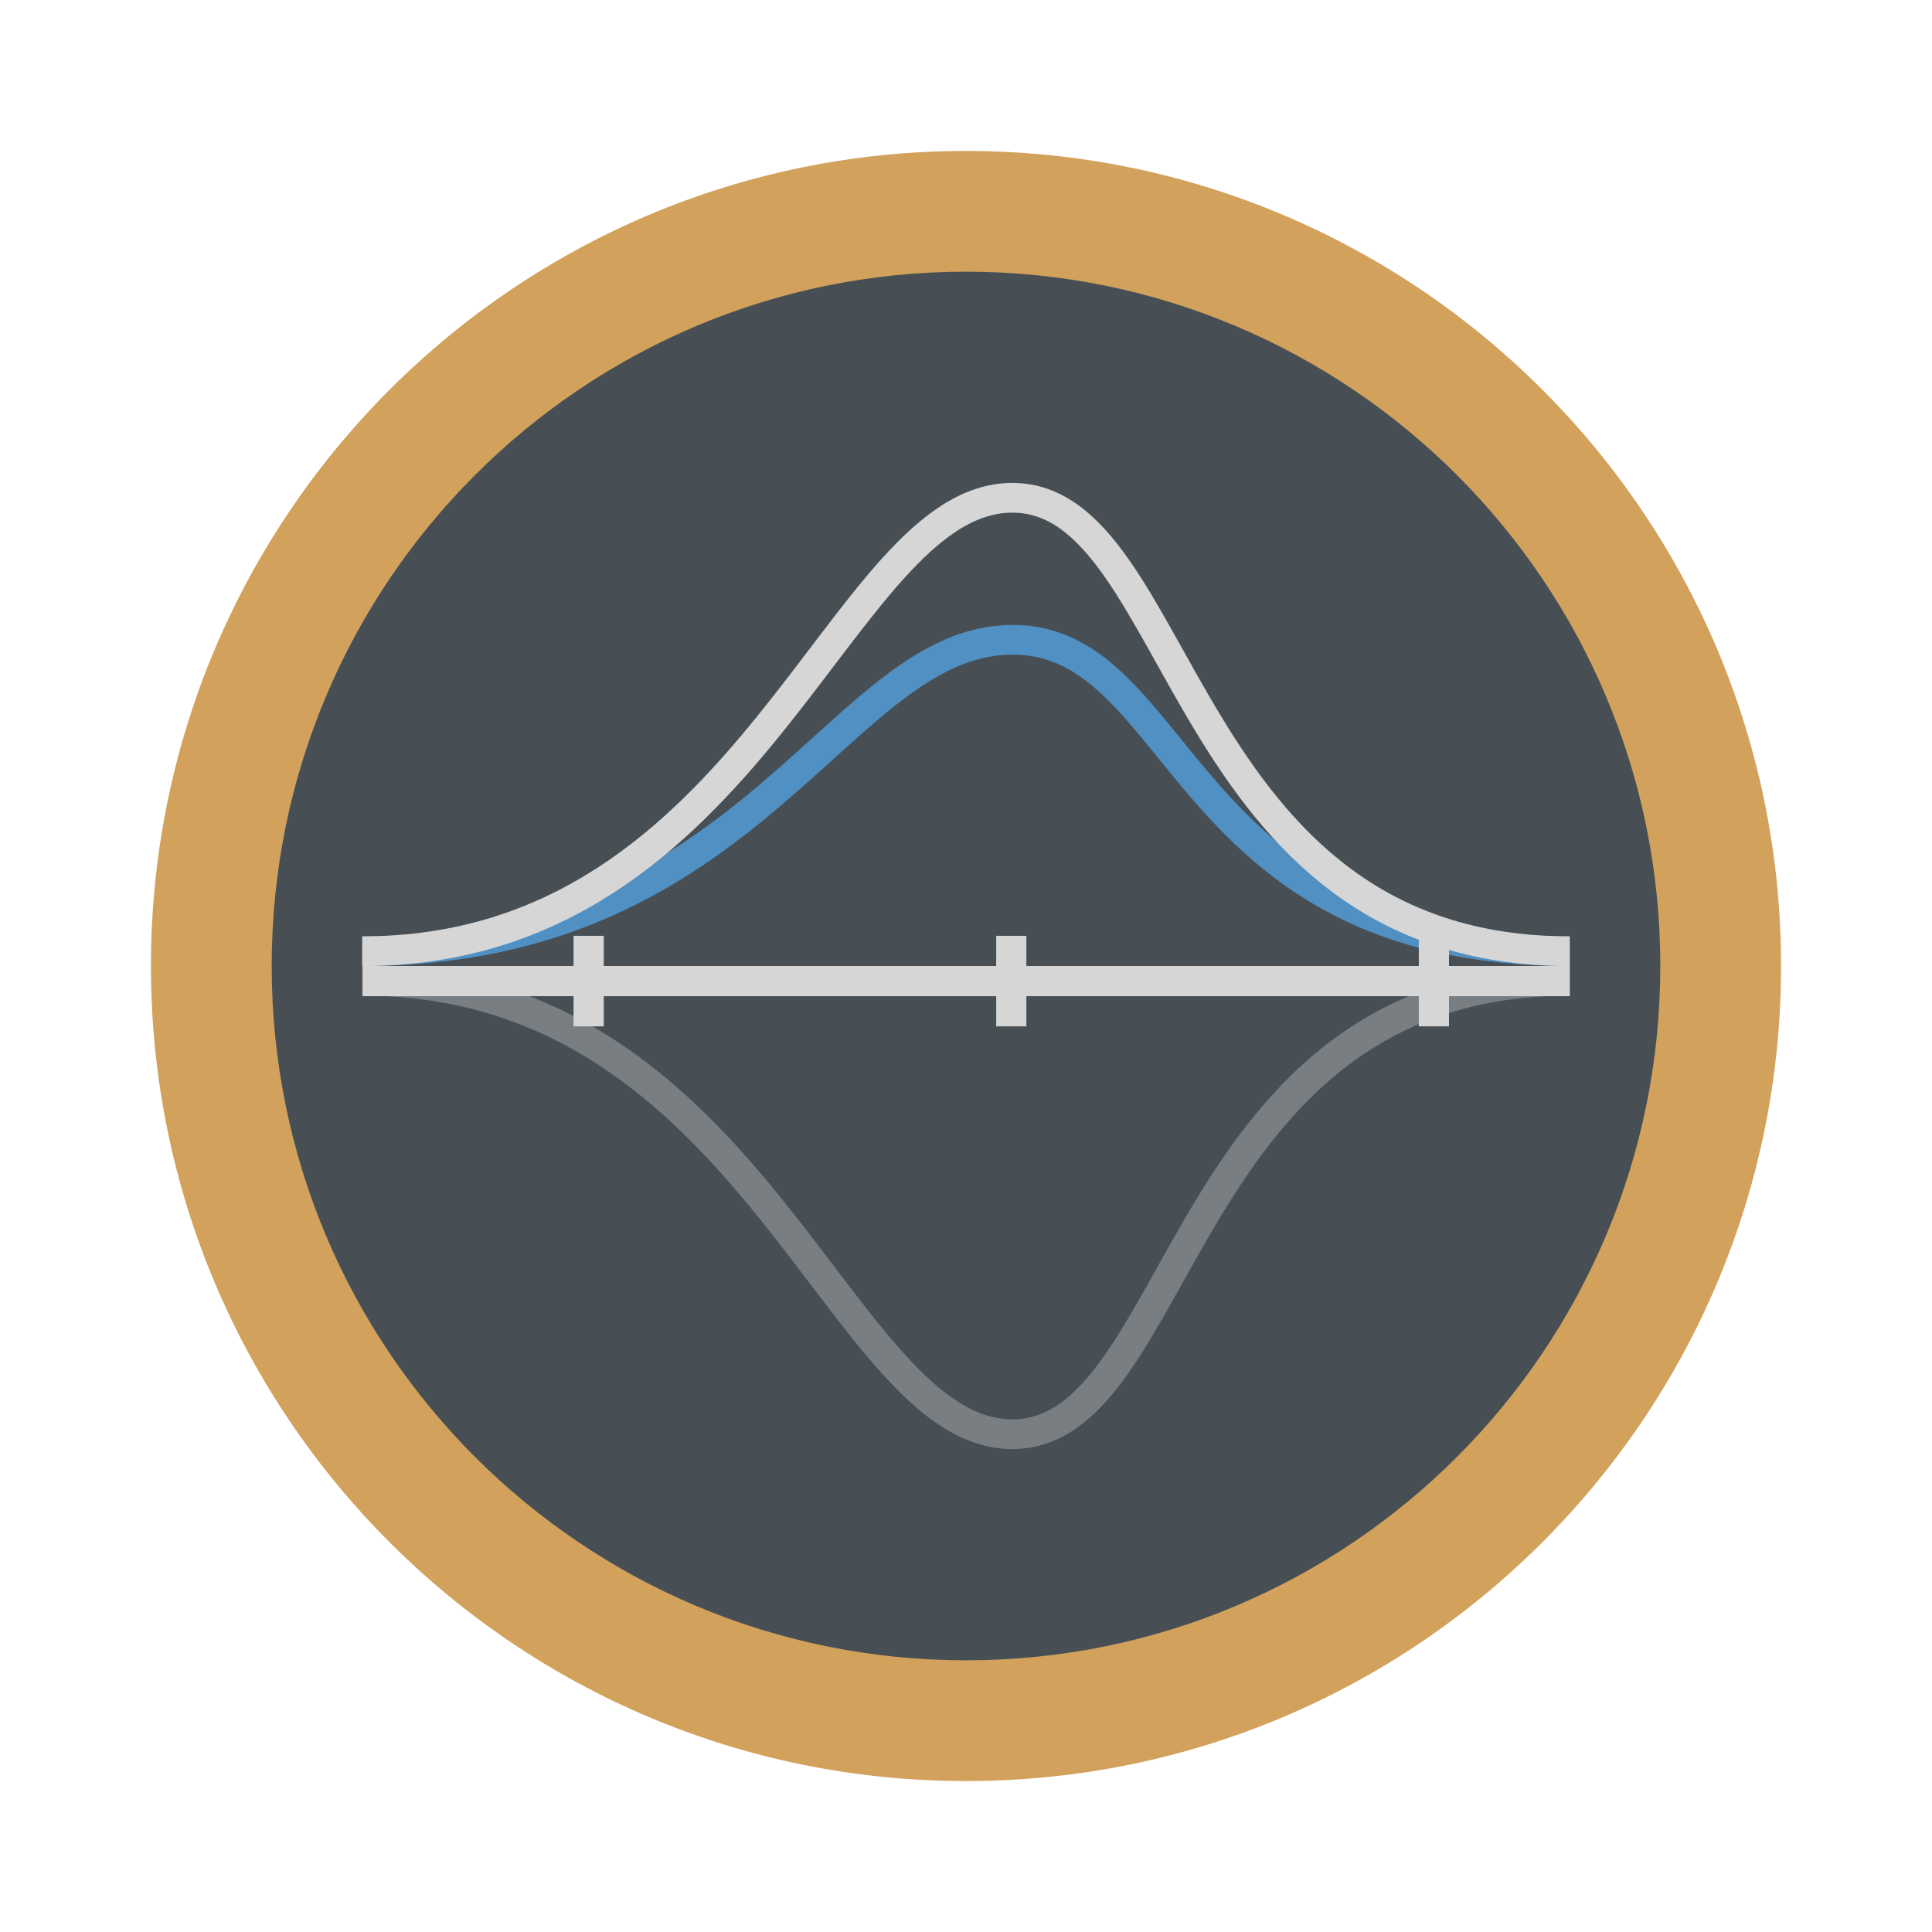
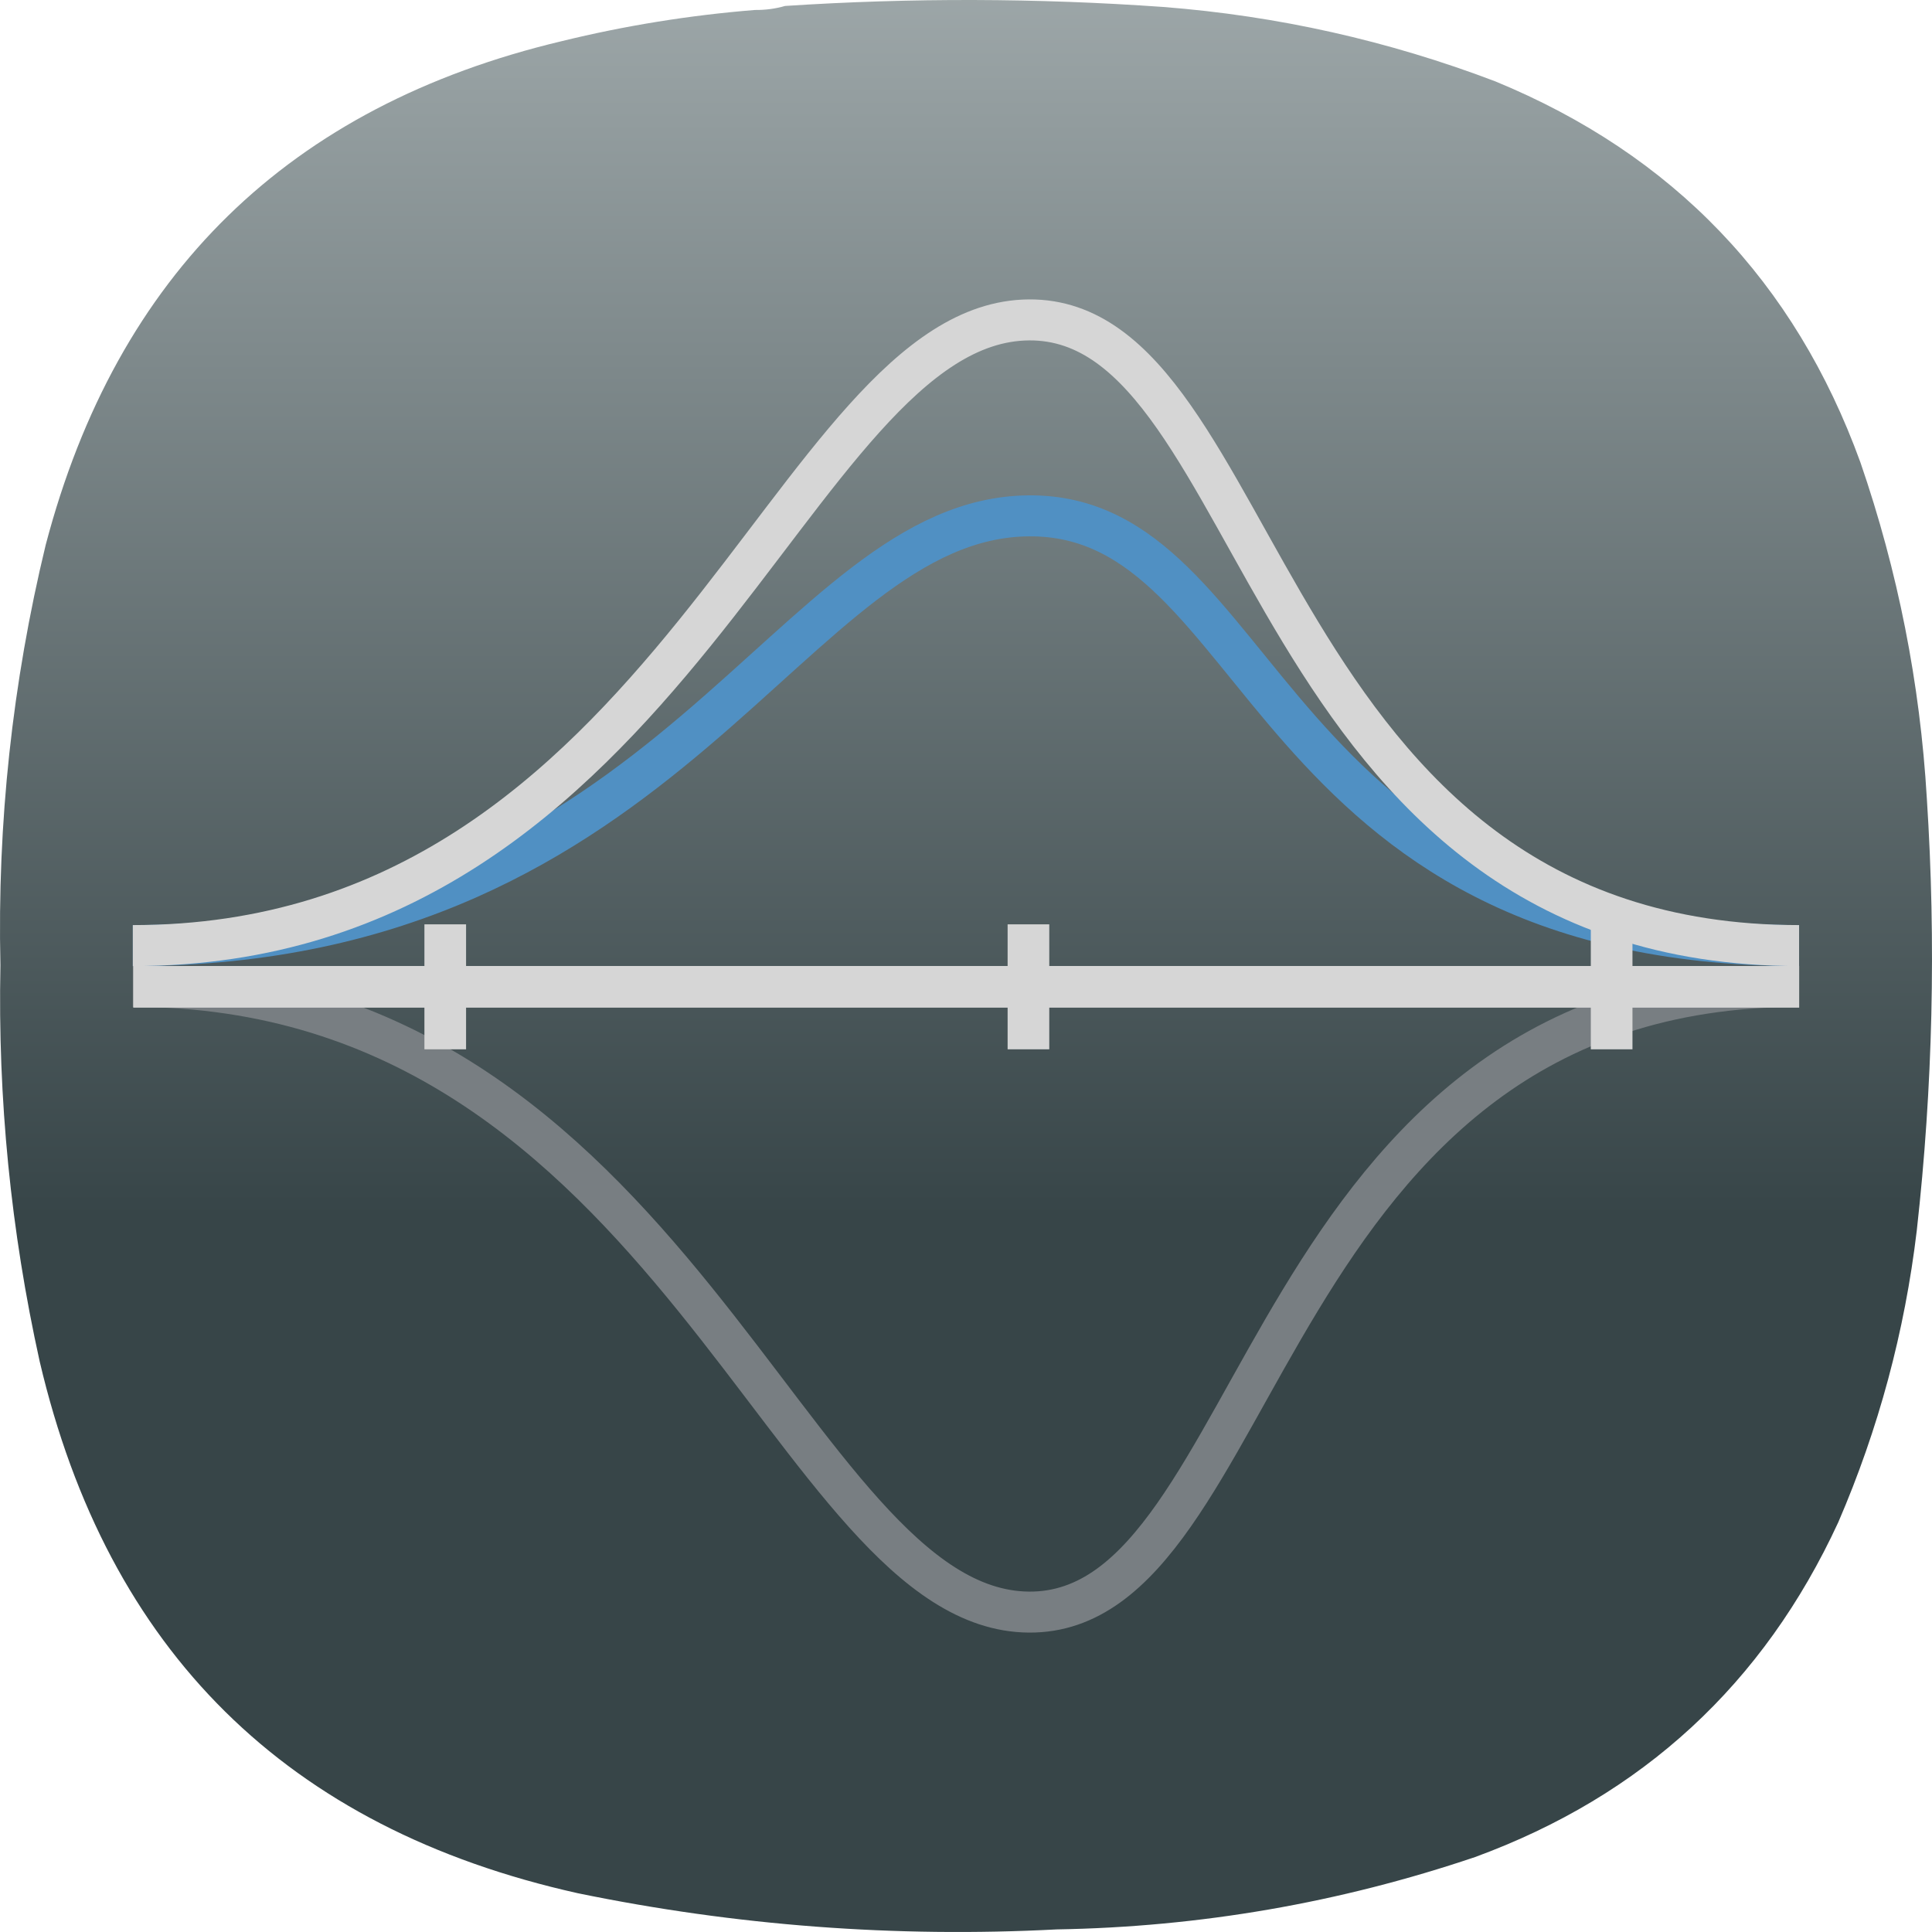
- <svg xmlns="http://www.w3.org/2000/svg" width="64" height="64">
-   <circle cx="32" cy="32" r="27" fill="#d2a25c" fill-rule="evenodd" style="paint-order:stroke fill markers" />
-   <circle cx="32" cy="32" r="23" fill="#474f54" fill-rule="evenodd" style="paint-order:stroke fill markers" />
-   <g fill="none" stroke-width=".984">
-     <path d="M12 32.49c13.01 0 15.772 14.973 21.511 15.02 5.739.042 5.484-15.02 18.489-15.02" stroke="#787e82" />
-     <path d="M12 31.51c13.01 0 15.772-10.274 21.511-10.316S38.995 31.51 52 31.51" stroke="#5090c3" />
+ <svg xmlns="http://www.w3.org/2000/svg" xmlns:xlink="http://www.w3.org/1999/xlink" width="128mm" height="127.999mm" viewBox="0 0 128 127.999" version="1.1" id="svg5" xml:space="preserve">
+   <defs id="defs2">
+     <linearGradient id="linearGradient10702">
+       <stop style="stop-color:#374548;stop-opacity:1;" offset="0" id="stop10698" />
+       <stop style="stop-color:#dbe2e3;stop-opacity:1" offset="1" id="stop10700" />
+     </linearGradient>
+     <linearGradient id="linearGradient8792">
+       <stop style="stop-color:#000000;stop-opacity:1;" offset="0" id="stop8790" />
+     </linearGradient>
+     <style type="text/css" id="current-color-scheme">
+       .ColorScheme-Text {
+         color:#31363b;
+       }
+       .ColorScheme-Background {
+         color:#eff0f1;
+       }
+       .ColorScheme-Highlight {
+         color:#3daee9;
+       }
+       .ColorScheme-ViewText {
+         color:#31363b;
+       }
+       .ColorScheme-ViewBackground {
+         color:#fcfcfc;
+       }
+       .ColorScheme-ViewHover {
+         color:#93cee9;
+       }
+       .ColorScheme-ViewFocus{
+         color:#3daee9;
+       }
+       .ColorScheme-ButtonText {
+         color:#31363b;
+       }
+       .ColorScheme-ButtonBackground {
+         color:#eff0f1;
+       }
+       .ColorScheme-ButtonHover {
+         color:#93cee9;
+       }
+       .ColorScheme-ButtonFocus{
+         color:#3daee9;
+       }
+       </style>
+     <style type="text/css" id="current-color-scheme-9">
+       .ColorScheme-Text {
+         color:#31363b;
+       }
+       .ColorScheme-Background {
+         color:#eff0f1;
+       }
+       .ColorScheme-Highlight {
+         color:#3daee9;
+       }
+       .ColorScheme-ViewText {
+         color:#31363b;
+       }
+       .ColorScheme-ViewBackground {
+         color:#fcfcfc;
+       }
+       .ColorScheme-ViewHover {
+         color:#93cee9;
+       }
+       .ColorScheme-ViewFocus{
+         color:#3daee9;
+       }
+       .ColorScheme-ButtonText {
+         color:#31363b;
+       }
+       .ColorScheme-ButtonBackground {
+         color:#eff0f1;
+       }
+       .ColorScheme-ButtonHover {
+         color:#93cee9;
+       }
+       .ColorScheme-ButtonFocus{
+         color:#3daee9;
+       }
+       </style>
+     <style type="text/css" id="current-color-scheme-2">
+       .ColorScheme-Text {
+         color:#31363b;
+       }
+       .ColorScheme-Background {
+         color:#eff0f1;
+       }
+       .ColorScheme-Highlight {
+         color:#3daee9;
+       }
+       .ColorScheme-ViewText {
+         color:#31363b;
+       }
+       .ColorScheme-ViewBackground {
+         color:#fcfcfc;
+       }
+       .ColorScheme-ViewHover {
+         color:#93cee9;
+       }
+       .ColorScheme-ViewFocus{
+         color:#3daee9;
+       }
+       .ColorScheme-ButtonText {
+         color:#31363b;
+       }
+       .ColorScheme-ButtonBackground {
+         color:#eff0f1;
+       }
+       .ColorScheme-ButtonHover {
+         color:#93cee9;
+       }
+       .ColorScheme-ButtonFocus{
+         color:#3daee9;
+       }
+       </style>
+     <style type="text/css" id="current-color-scheme-3">
+       .ColorScheme-Text {
+         color:#31363b;
+       }
+       .ColorScheme-Background {
+         color:#eff0f1;
+       }
+       .ColorScheme-Highlight {
+         color:#3daee9;
+       }
+       .ColorScheme-ViewText {
+         color:#31363b;
+       }
+       .ColorScheme-ViewBackground {
+         color:#fcfcfc;
+       }
+       .ColorScheme-ViewHover {
+         color:#93cee9;
+       }
+       .ColorScheme-ViewFocus{
+         color:#3daee9;
+       }
+       .ColorScheme-ButtonText {
+         color:#31363b;
+       }
+       .ColorScheme-ButtonBackground {
+         color:#eff0f1;
+       }
+       .ColorScheme-ButtonHover {
+         color:#93cee9;
+       }
+       .ColorScheme-ButtonFocus{
+         color:#3daee9;
+       }
+       </style>
+     <style type="text/css" id="current-color-scheme-97">
+       .ColorScheme-Text {
+         color:#31363b;
+       }
+       .ColorScheme-Background {
+         color:#eff0f1;
+       }
+       .ColorScheme-Highlight {
+         color:#3daee9;
+       }
+       .ColorScheme-ViewText {
+         color:#31363b;
+       }
+       .ColorScheme-ViewBackground {
+         color:#fcfcfc;
+       }
+       .ColorScheme-ViewHover {
+         color:#93cee9;
+       }
+       .ColorScheme-ViewFocus{
+         color:#3daee9;
+       }
+       .ColorScheme-ButtonText {
+         color:#31363b;
+       }
+       .ColorScheme-ButtonBackground {
+         color:#eff0f1;
+       }
+       .ColorScheme-ButtonHover {
+         color:#93cee9;
+       }
+       .ColorScheme-ButtonFocus{
+         color:#3daee9;
+       }
+       </style>
+     <style type="text/css" id="current-color-scheme-7">
+       .ColorScheme-Text {
+         color:#31363b;
+       }
+       .ColorScheme-Background {
+         color:#eff0f1;
+       }
+       .ColorScheme-Highlight {
+         color:#3daee9;
+       }
+       .ColorScheme-ViewText {
+         color:#31363b;
+       }
+       .ColorScheme-ViewBackground {
+         color:#fcfcfc;
+       }
+       .ColorScheme-ViewHover {
+         color:#93cee9;
+       }
+       .ColorScheme-ViewFocus{
+         color:#3daee9;
+       }
+       .ColorScheme-ButtonText {
+         color:#31363b;
+       }
+       .ColorScheme-ButtonBackground {
+         color:#eff0f1;
+       }
+       .ColorScheme-ButtonHover {
+         color:#93cee9;
+       }
+       .ColorScheme-ButtonFocus{
+         color:#3daee9;
+       }
+       </style>
+     <style type="text/css" id="current-color-scheme-9-0">
+       .ColorScheme-Text {
+         color:#31363b;
+       }
+       .ColorScheme-Background {
+         color:#eff0f1;
+       }
+       .ColorScheme-Highlight {
+         color:#3daee9;
+       }
+       .ColorScheme-ViewText {
+         color:#31363b;
+       }
+       .ColorScheme-ViewBackground {
+         color:#fcfcfc;
+       }
+       .ColorScheme-ViewHover {
+         color:#93cee9;
+       }
+       .ColorScheme-ViewFocus{
+         color:#3daee9;
+       }
+       .ColorScheme-ButtonText {
+         color:#31363b;
+       }
+       .ColorScheme-ButtonBackground {
+         color:#eff0f1;
+       }
+       .ColorScheme-ButtonHover {
+         color:#93cee9;
+       }
+       .ColorScheme-ButtonFocus{
+         color:#3daee9;
+       }
+       </style>
+     <style type="text/css" id="current-color-scheme-2-9">
+       .ColorScheme-Text {
+         color:#31363b;
+       }
+       .ColorScheme-Background {
+         color:#eff0f1;
+       }
+       .ColorScheme-Highlight {
+         color:#3daee9;
+       }
+       .ColorScheme-ViewText {
+         color:#31363b;
+       }
+       .ColorScheme-ViewBackground {
+         color:#fcfcfc;
+       }
+       .ColorScheme-ViewHover {
+         color:#93cee9;
+       }
+       .ColorScheme-ViewFocus{
+         color:#3daee9;
+       }
+       .ColorScheme-ButtonText {
+         color:#31363b;
+       }
+       .ColorScheme-ButtonBackground {
+         color:#eff0f1;
+       }
+       .ColorScheme-ButtonHover {
+         color:#93cee9;
+       }
+       .ColorScheme-ButtonFocus{
+         color:#3daee9;
+       }
+       </style>
+     <style type="text/css" id="current-color-scheme-3-3">
+       .ColorScheme-Text {
+         color:#31363b;
+       }
+       .ColorScheme-Background {
+         color:#eff0f1;
+       }
+       .ColorScheme-Highlight {
+         color:#3daee9;
+       }
+       .ColorScheme-ViewText {
+         color:#31363b;
+       }
+       .ColorScheme-ViewBackground {
+         color:#fcfcfc;
+       }
+       .ColorScheme-ViewHover {
+         color:#93cee9;
+       }
+       .ColorScheme-ViewFocus{
+         color:#3daee9;
+       }
+       .ColorScheme-ButtonText {
+         color:#31363b;
+       }
+       .ColorScheme-ButtonBackground {
+         color:#eff0f1;
+       }
+       .ColorScheme-ButtonHover {
+         color:#93cee9;
+       }
+       .ColorScheme-ButtonFocus{
+         color:#3daee9;
+       }
+       </style>
+     <style type="text/css" id="current-color-scheme-97-6">
+       .ColorScheme-Text {
+         color:#31363b;
+       }
+       .ColorScheme-Background {
+         color:#eff0f1;
+       }
+       .ColorScheme-Highlight {
+         color:#3daee9;
+       }
+       .ColorScheme-ViewText {
+         color:#31363b;
+       }
+       .ColorScheme-ViewBackground {
+         color:#fcfcfc;
+       }
+       .ColorScheme-ViewHover {
+         color:#93cee9;
+       }
+       .ColorScheme-ViewFocus{
+         color:#3daee9;
+       }
+       .ColorScheme-ButtonText {
+         color:#31363b;
+       }
+       .ColorScheme-ButtonBackground {
+         color:#eff0f1;
+       }
+       .ColorScheme-ButtonHover {
+         color:#93cee9;
+       }
+       .ColorScheme-ButtonFocus{
+         color:#3daee9;
+       }
+       </style>
+     <style type="text/css" id="current-color-scheme-6">
+       .ColorScheme-Text {
+         color:#31363b;
+       }
+       .ColorScheme-Background {
+         color:#eff0f1;
+       }
+       .ColorScheme-Highlight {
+         color:#3daee9;
+       }
+       .ColorScheme-ViewText {
+         color:#31363b;
+       }
+       .ColorScheme-ViewBackground {
+         color:#fcfcfc;
+       }
+       .ColorScheme-ViewHover {
+         color:#93cee9;
+       }
+       .ColorScheme-ViewFocus{
+         color:#3daee9;
+       }
+       .ColorScheme-ButtonText {
+         color:#31363b;
+       }
+       .ColorScheme-ButtonBackground {
+         color:#eff0f1;
+       }
+       .ColorScheme-ButtonHover {
+         color:#93cee9;
+       }
+       .ColorScheme-ButtonFocus{
+         color:#3daee9;
+       }
+       </style>
+     <linearGradient xlink:href="#linearGradient10702" id="linearGradient10704" x1="223.201" y1="280.971" x2="223.201" y2="-175.198" gradientUnits="userSpaceOnUse" />
+     <linearGradient xlink:href="#linearGradient10702" id="linearGradient10813" gradientUnits="userSpaceOnUse" x1="223.201" y1="280.971" x2="223.201" y2="-175.198" />
+     <linearGradient xlink:href="#linearGradient10702" id="linearGradient10815" gradientUnits="userSpaceOnUse" x1="223.201" y1="280.971" x2="223.201" y2="-175.198" />
+     <linearGradient xlink:href="#linearGradient10702" id="linearGradient10817" gradientUnits="userSpaceOnUse" x1="223.201" y1="280.971" x2="223.201" y2="-175.198" />
+   </defs>
+   <g id="g244" transform="matrix(0.2867618,0,0,0.2867618,-2.3758078e-5,-7.0011689e-5)" style="fill:url(#linearGradient10704);fill-opacity:1">
+     <g id="g246" style="fill:url(#linearGradient10817);fill-opacity:1">
+       <g id="g252-3" style="fill:url(#linearGradient10815);fill-opacity:1">
+         <path d="m 174.406,2.305 c 2.434,0.027 4.758,-0.285 6.973,-0.93 29.133,-1.906 58.258,-1.832 87.387,0.234 26.41,2.055 51.976,7.786 76.699,17.188 41.097,16.922 69.219,46.269 84.363,88.043 8.66,25.152 13.774,51.015 15.34,77.59 2.164,33.371 1.391,66.668 -2.324,99.89 -2.782,23.352 -8.824,45.805 -18.129,67.368 -17.258,37.382 -45.223,63.167 -83.899,77.355 -31.343,10.59 -63.57,16.164 -96.687,16.723 -37.246,1.937 -74.121,-0.848 -110.625,-8.36 C 66.312,422.438 24.867,381.477 9.164,314.52 2.496,284.375 -0.523,253.867 0.098,222.992 -0.645,190.16 2.84,157.793 10.559,125.891 27.02,63.285 66.762,24.488 129.785,9.508 144.469,5.914 159.344,3.516 174.406,2.305 Z" style="fill:url(#linearGradient10813);fill-opacity:1;fill-rule:evenodd;stroke:none" id="path260" />
+       </g>
+     </g>
  </g>
-   <path d="M12 31.51c13.01 0 15.772-14.973 21.511-15.02C39.25 16.448 38.995 31.51 52 31.51" fill="none" stroke="#d6d6d6" stroke-width=".984" />
-   <g color="#000" fill="#d6d6d6">
-     <path d="M12.01 32h39.992v1H12.01z" />
-     <path d="M19 31h1v3h-1zM33 31h1v3h-1zM47 31h1v3h-1z" />
+   <g id="g10613" transform="matrix(1.809473,0,0,1.809473,-130.4352,-210.943)">
+     <g fill="none" stroke-width="0.984" id="g6337" transform="matrix(1.525241,0,0,1.525241,58.64481,103.1386)">
+       <path d="m 12,32.49 c 13.01,0 15.772,14.973 21.511,15.02 C 39.25,47.552 38.995,32.49 52,32.49" stroke="#787e82" id="path6333" />
+       <path d="M 12,31.51 C 25.01,31.51 27.772,21.236 33.511,21.194 39.25,21.152 38.995,31.51 52,31.51" stroke="#5090c3" id="path6335" />
+     </g>
+     <path d="m 76.948,151.199 c 19.843,0 24.056,-22.837 32.809,-22.909 8.753,-0.064 8.364,22.909 28.2,22.909" fill="none" stroke="#d6d6d6" stroke-width="1.501" id="path6339" />
+     <g color="#000000" fill="#d6d6d6" id="g6345" transform="matrix(1.525241,0,0,1.525241,58.64481,103.1386)">
+       <path d="m 12.01,32 h 39.992 v 1 H 12.01 Z" id="path6341" />
+       <path d="m 19,31 h 1 v 3 h -1 z m 14,0 h 1 v 3 h -1 z m 14,0 h 1 v 3 h -1 z" id="path6343" />
+     </g>
  </g>
</svg>
